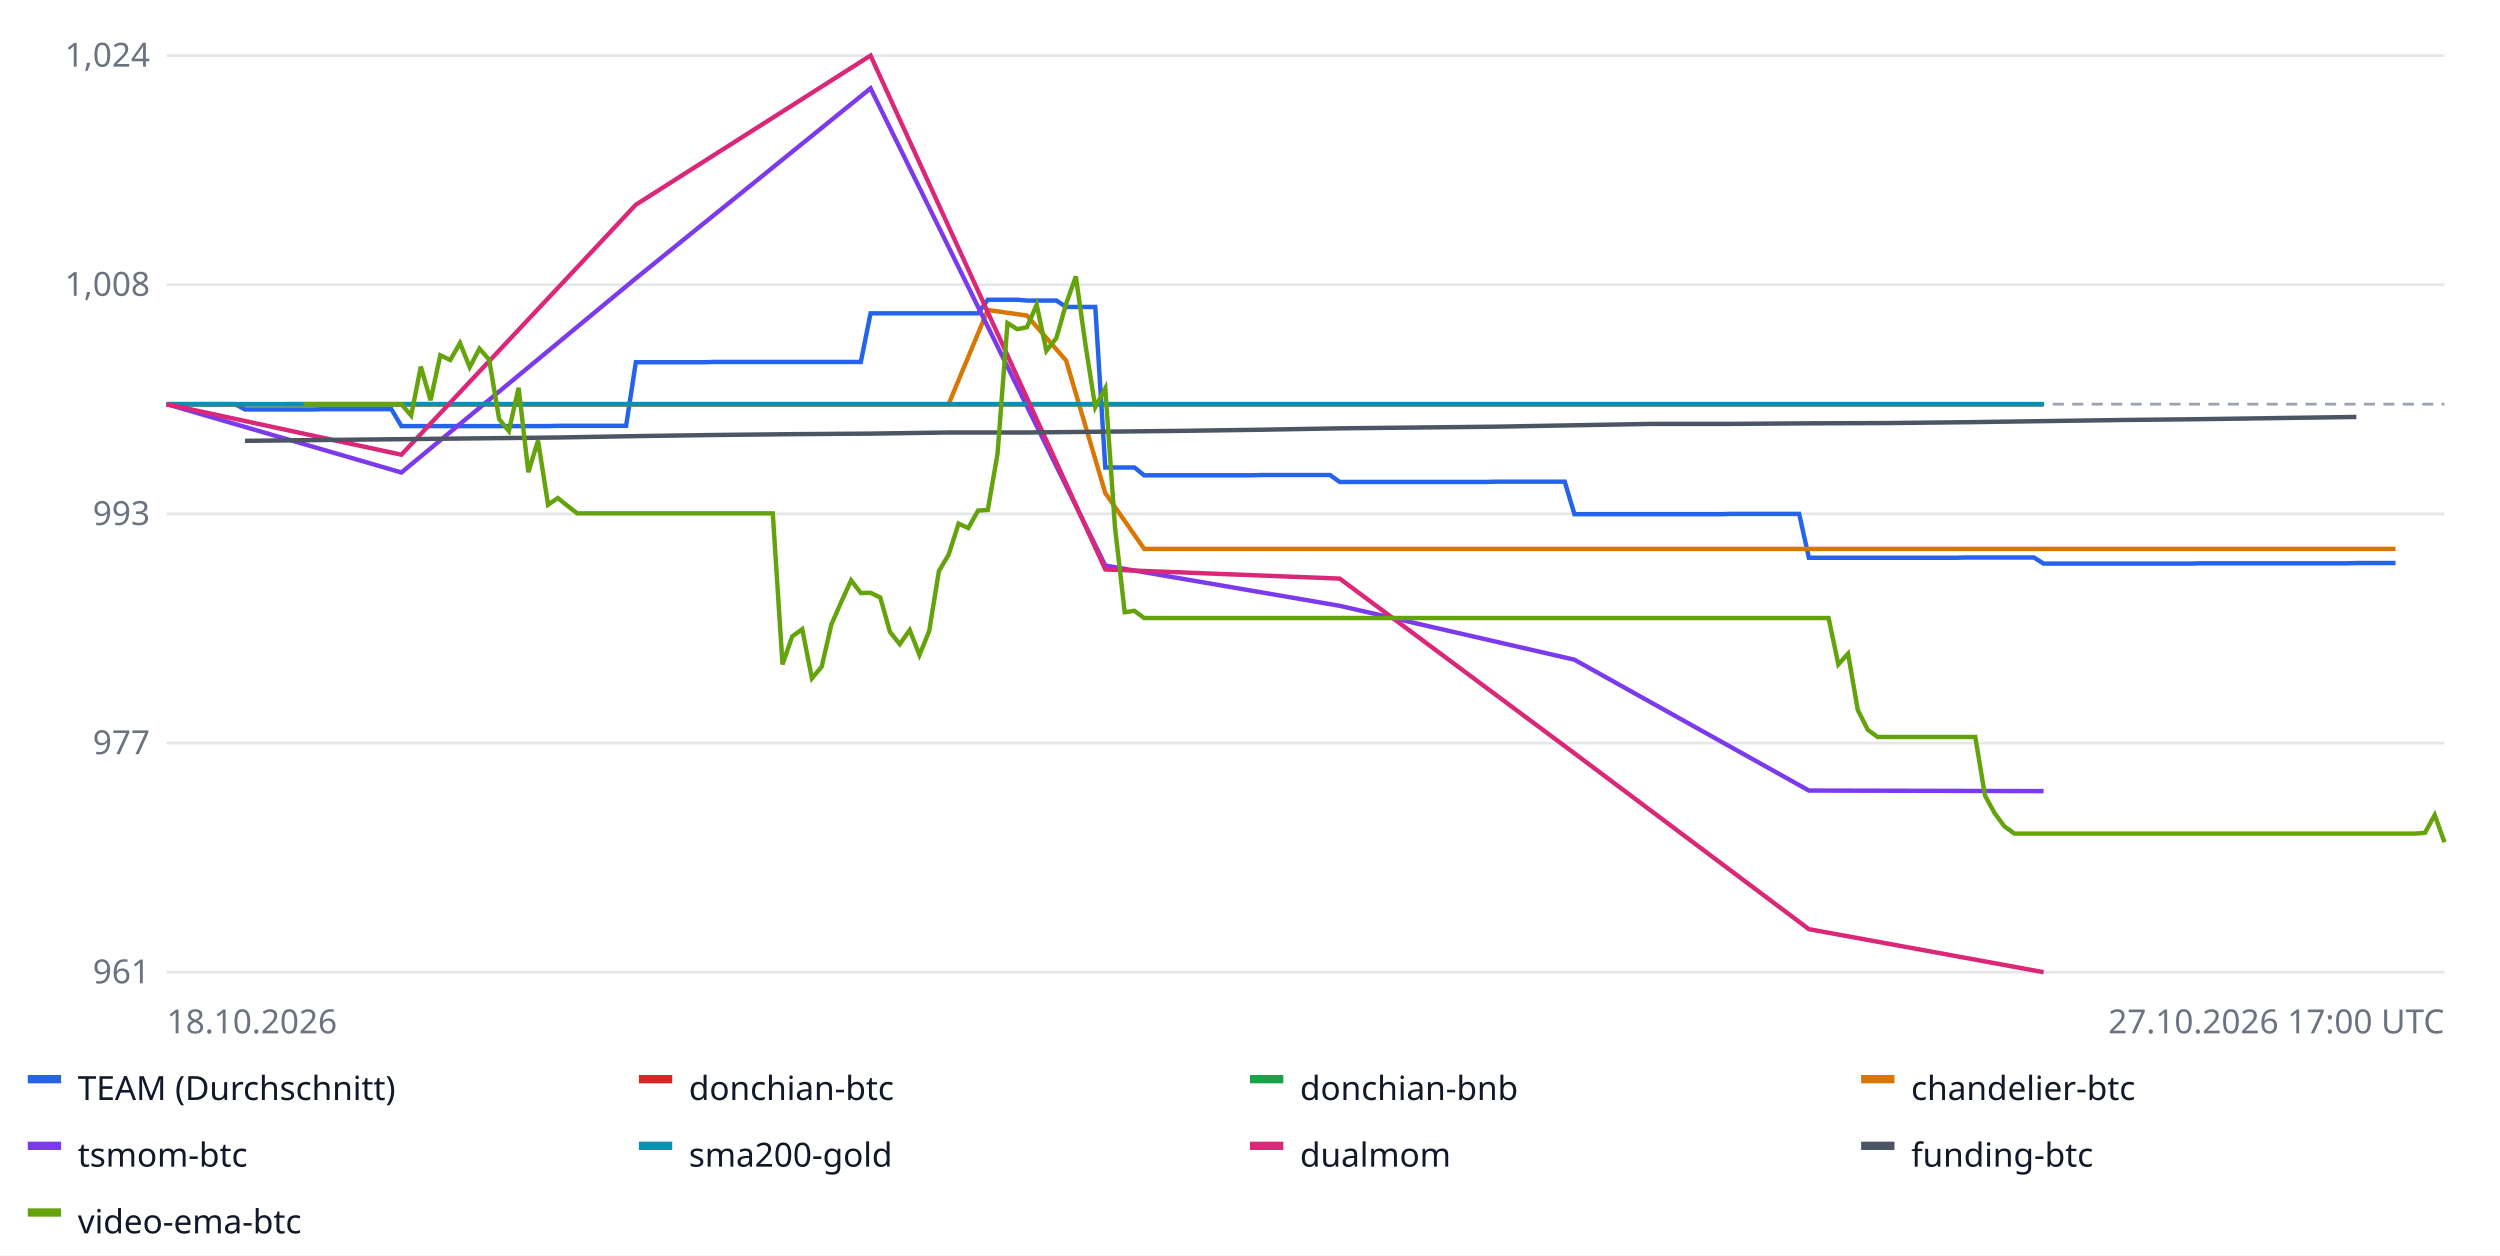
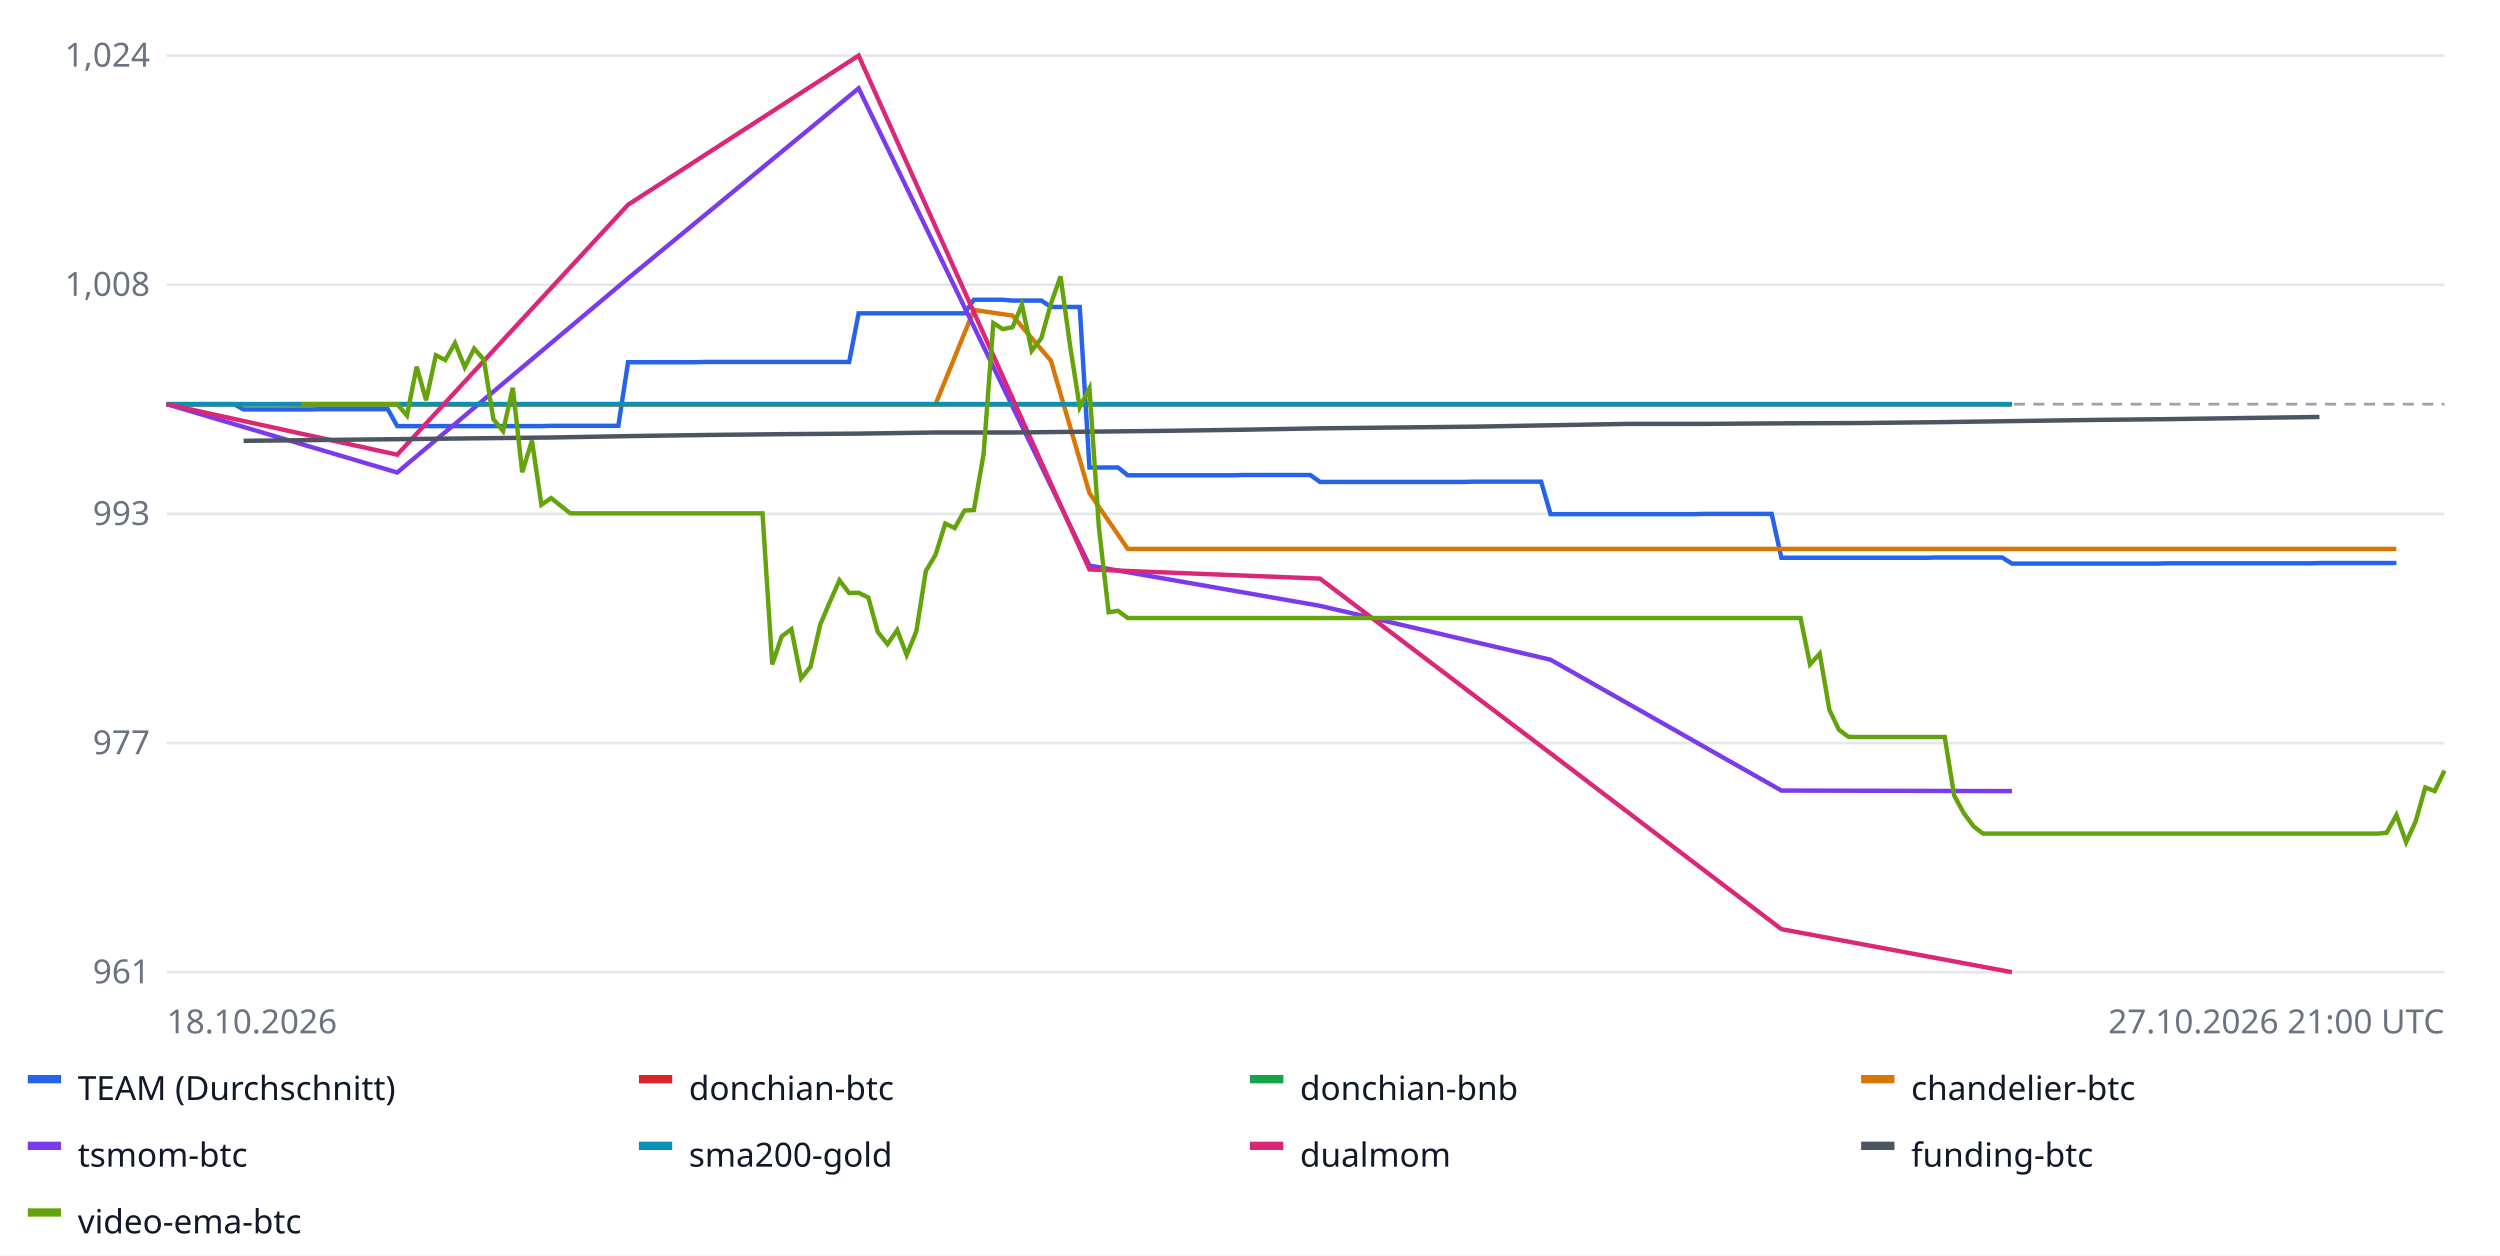
<svg xmlns="http://www.w3.org/2000/svg" width="900" height="452" font-family="sans-serif" font-size="12">
  <rect width="100%" height="100%" fill="#ffffff" />
  <line x1="60" x2="880" y1="350.0" y2="350.0" stroke="#e5e7eb" />
  <text x="54" y="354.0" text-anchor="end" fill="#6b7280">961</text>
  <line x1="60" x2="880" y1="267.5" y2="267.5" stroke="#e5e7eb" />
  <text x="54" y="271.5" text-anchor="end" fill="#6b7280">977</text>
  <line x1="60" x2="880" y1="185.0" y2="185.0" stroke="#e5e7eb" />
  <text x="54" y="189.0" text-anchor="end" fill="#6b7280">993</text>
  <line x1="60" x2="880" y1="102.5" y2="102.5" stroke="#e5e7eb" />
  <text x="54" y="106.5" text-anchor="end" fill="#6b7280">1,008</text>
  <line x1="60" x2="880" y1="20.0" y2="20.0" stroke="#e5e7eb" />
  <text x="54" y="24.0" text-anchor="end" fill="#6b7280">1,024</text>
  <line x1="60" x2="880" y1="145.5" y2="145.5" stroke="#9ca3af" stroke-dasharray="4 3" />
-   <polyline fill="none" stroke="#2563eb" stroke-width="1.6" points="60.0,145.5 63.5,145.5 67.0,145.5 70.6,145.5 74.1,145.5 77.6,145.5 81.1,145.5 84.6,145.5 88.2,147.4 91.7,147.4 95.2,147.4 98.7,147.4 102.2,147.4 105.8,147.4 109.3,147.4 112.8,147.4 116.3,147.3 119.8,147.3 123.3,147.3 126.9,147.3 130.4,147.3 133.9,147.3 137.4,147.3 140.9,147.3 144.5,153.4 148.0,153.4 151.5,153.4 155.0,153.4 158.5,153.4 162.1,153.4 165.6,153.4 169.1,153.4 172.6,153.4 176.1,153.4 179.7,153.4 183.2,153.4 186.7,153.4 190.2,153.4 193.7,153.4 197.3,153.4 200.8,153.3 204.3,153.3 207.8,153.3 211.3,153.3 214.8,153.3 218.4,153.3 221.9,153.3 225.4,153.3 228.9,130.4 232.4,130.4 236.0,130.4 239.5,130.4 243.0,130.4 246.5,130.4 250.0,130.4 253.6,130.4 257.1,130.3 260.6,130.3 264.1,130.3 267.6,130.3 271.2,130.3 274.7,130.3 278.2,130.3 281.7,130.3 285.2,130.3 288.8,130.3 292.3,130.3 295.8,130.3 299.3,130.3 302.8,130.3 306.4,130.3 309.9,130.3 313.4,112.8 316.9,112.8 320.4,112.8 323.9,112.8 327.5,112.8 331.0,112.8 334.5,112.8 338.0,112.8 341.5,112.8 345.1,112.8 348.6,112.8 352.1,112.8 355.6,107.9 359.1,107.9 362.7,107.9 366.2,107.9 369.7,108.2 373.2,108.2 376.7,108.2 380.3,108.2 383.8,110.5 387.3,110.5 390.8,110.5 394.3,110.5 397.9,168.3 401.4,168.3 404.9,168.3 408.4,168.3 411.9,171.1 415.5,171.1 419.0,171.1 422.5,171.1 426.0,171.1 429.5,171.1 433.0,171.1 436.6,171.1 440.1,171.1 443.6,171.1 447.1,171.1 450.6,171.1 454.2,171.0 457.7,171.0 461.2,171.0 464.7,171.0 468.2,171.0 471.8,171.0 475.3,171.0 478.8,171.0 482.3,173.5 485.8,173.5 489.4,173.5 492.9,173.5 496.4,173.5 499.9,173.5 503.4,173.5 507.0,173.5 510.5,173.5 514.0,173.5 517.5,173.5 521.0,173.5 524.5,173.5 528.1,173.5 531.6,173.5 535.1,173.5 538.6,173.4 542.1,173.4 545.7,173.4 549.2,173.4 552.7,173.4 556.2,173.4 559.7,173.4 563.3,173.4 566.8,185.1 570.3,185.1 573.8,185.1 577.3,185.1 580.9,185.1 584.4,185.1 587.9,185.1 591.4,185.1 594.9,185.1 598.5,185.1 602.0,185.1 605.5,185.1 609.0,185.1 612.5,185.1 616.1,185.1 619.6,185.1 623.1,185.0 626.6,185.0 630.1,185.0 633.6,185.0 637.2,185.0 640.7,185.0 644.2,185.0 647.7,185.0 651.2,200.8 654.8,200.8 658.3,200.8 661.8,200.8 665.3,200.8 668.8,200.8 672.4,200.8 675.9,200.8 679.4,200.8 682.9,200.8 686.4,200.8 690.0,200.8 693.5,200.8 697.0,200.8 700.5,200.8 704.0,200.8 707.6,200.7 711.1,200.7 714.6,200.7 718.1,200.7 721.6,200.7 725.2,200.7 728.7,200.7 732.2,200.7 735.7,202.9 739.2,202.9 742.7,202.9 746.3,202.9 749.8,202.9 753.3,202.9 756.8,202.9 760.3,202.9 763.9,202.9 767.4,202.9 770.9,202.9 774.4,202.9 777.9,202.9 781.5,202.9 785.0,202.9 788.5,202.9 792.0,202.8 795.5,202.8 799.1,202.8 802.6,202.8 806.1,202.8 809.6,202.8 813.1,202.8 816.7,202.8 820.2,202.8 823.7,202.8 827.2,202.8 830.7,202.8 834.2,202.8 837.8,202.8 841.3,202.8 844.8,202.8 848.3,202.7 851.8,202.7 855.4,202.7 858.9,202.7 862.4,202.7 862.4,202.7" />
+   <polyline fill="none" stroke="#2563eb" stroke-width="1.6" points="60.0,145.5 63.5,145.5 66.9,145.5 70.4,145.5 73.8,145.5 77.3,145.5 80.8,145.5 84.2,145.5 87.7,147.4 91.1,147.4 94.6,147.4 98.1,147.4 101.5,147.4 105.0,147.4 108.4,147.4 111.9,147.4 115.4,147.3 118.8,147.3 122.3,147.3 125.7,147.3 129.2,147.3 132.7,147.3 136.1,147.3 139.6,147.3 143.0,153.4 146.5,153.4 150.0,153.4 153.4,153.4 156.9,153.4 160.3,153.4 163.8,153.4 167.3,153.4 170.7,153.4 174.2,153.4 177.6,153.4 181.1,153.4 184.6,153.4 188.0,153.4 191.5,153.4 194.9,153.4 198.4,153.3 201.9,153.3 205.3,153.3 208.8,153.3 212.2,153.3 215.7,153.3 219.2,153.3 222.6,153.3 226.1,130.4 229.5,130.4 233.0,130.4 236.5,130.4 239.9,130.4 243.4,130.4 246.8,130.4 250.3,130.4 253.8,130.3 257.2,130.3 260.7,130.3 264.1,130.3 267.6,130.3 271.1,130.3 274.5,130.3 278.0,130.3 281.4,130.3 284.9,130.3 288.4,130.3 291.8,130.3 295.3,130.3 298.7,130.3 302.2,130.3 305.7,130.3 309.1,112.8 312.6,112.8 316.0,112.8 319.5,112.8 323.0,112.8 326.4,112.8 329.9,112.8 333.3,112.8 336.8,112.8 340.3,112.8 343.7,112.8 347.2,112.8 350.6,107.9 354.1,107.9 357.6,107.9 361.0,107.9 364.5,108.2 367.9,108.2 371.4,108.2 374.9,108.2 378.3,110.5 381.8,110.5 385.2,110.5 388.7,110.5 392.2,168.3 395.6,168.3 399.1,168.3 402.5,168.3 406.0,171.1 409.5,171.1 412.9,171.1 416.4,171.1 419.8,171.1 423.3,171.1 426.8,171.1 430.2,171.1 433.7,171.1 437.1,171.1 440.6,171.1 444.1,171.1 447.5,171.0 451.0,171.0 454.4,171.0 457.9,171.0 461.4,171.0 464.8,171.0 468.3,171.0 471.7,171.0 475.2,173.5 478.6,173.5 482.1,173.5 485.6,173.5 489.0,173.5 492.5,173.5 495.9,173.5 499.4,173.5 502.9,173.5 506.3,173.5 509.8,173.5 513.2,173.5 516.7,173.5 520.2,173.5 523.6,173.5 527.1,173.5 530.5,173.4 534.0,173.4 537.5,173.4 540.9,173.4 544.4,173.4 547.8,173.4 551.3,173.4 554.8,173.4 558.2,185.1 561.7,185.1 565.1,185.1 568.6,185.1 572.1,185.1 575.5,185.1 579.0,185.1 582.4,185.1 585.9,185.1 589.4,185.1 592.8,185.1 596.3,185.1 599.7,185.1 603.2,185.1 606.7,185.1 610.1,185.1 613.6,185.0 617.0,185.0 620.5,185.0 624.0,185.0 627.4,185.0 630.9,185.0 634.3,185.0 637.8,185.0 641.3,200.8 644.7,200.8 648.2,200.8 651.6,200.8 655.1,200.8 658.6,200.8 662.0,200.8 665.5,200.8 668.9,200.8 672.4,200.8 675.9,200.8 679.3,200.8 682.8,200.8 686.2,200.8 689.7,200.8 693.2,200.8 696.6,200.7 700.1,200.7 703.5,200.7 707.0,200.7 710.5,200.7 713.9,200.7 717.4,200.7 720.8,200.7 724.3,202.9 727.8,202.9 731.2,202.9 734.7,202.9 738.1,202.9 741.6,202.9 745.1,202.9 748.5,202.9 752.0,202.9 755.4,202.9 758.9,202.9 762.4,202.9 765.8,202.9 769.3,202.9 772.7,202.9 776.2,202.9 779.7,202.8 783.1,202.8 786.6,202.8 790.0,202.8 793.5,202.8 797.0,202.8 800.4,202.8 803.9,202.8 807.3,202.8 810.8,202.8 814.3,202.8 817.7,202.8 821.2,202.8 824.6,202.8 828.1,202.8 831.6,202.8 835.0,202.7 838.5,202.7 841.9,202.7 845.4,202.7 848.9,202.7 852.3,202.7 855.8,202.7 859.2,202.7 862.7,202.7 862.7,202.7" />
  <rect x="10" y="387" width="12" height="3" fill="#2563eb" />
  <text x="28" y="396" fill="#111827">TEAM (Durchschnitt)</text>
-   <polyline fill="none" stroke="#dc2626" stroke-width="1.6" points="60.0,145.5 144.5,145.5 228.9,145.5 313.4,145.5 397.9,145.5 482.3,145.5 566.8,145.5 651.2,145.5 735.7,145.5 735.7,145.5" />
+   <polyline fill="none" stroke="#dc2626" stroke-width="1.6" points="60.0,145.5 143.0,145.5 226.1,145.5 309.1,145.5 392.2,145.5 475.2,145.5 558.2,145.5 641.3,145.5 724.3,145.5 724.3,145.5" />
  <rect x="230" y="387" width="12" height="3" fill="#dc2626" />
  <text x="248" y="396" fill="#111827">donchian-btc</text>
-   <polyline fill="none" stroke="#16a34a" stroke-width="1.6" points="60.0,145.5 144.5,145.5 228.9,145.5 313.4,145.5 397.9,145.5 482.3,145.5 566.8,145.5 651.2,145.5 735.7,145.5 735.7,145.5" />
+   <polyline fill="none" stroke="#16a34a" stroke-width="1.6" points="60.0,145.5 143.0,145.5 226.1,145.5 309.1,145.5 392.2,145.5 475.2,145.5 558.2,145.5 641.3,145.5 724.3,145.5 724.3,145.5" />
  <rect x="450" y="387" width="12" height="3" fill="#16a34a" />
  <text x="468" y="396" fill="#111827">donchian-bnb</text>
-   <polyline fill="none" stroke="#d97706" stroke-width="1.6" points="102.2,145.5 116.3,145.5 130.4,145.5 144.5,145.5 158.5,145.5 172.6,145.5 186.7,145.5 200.8,145.5 214.8,145.5 228.9,145.5 243.0,145.5 257.1,145.5 271.2,145.5 285.2,145.5 299.3,145.5 313.4,145.5 327.5,145.5 341.5,145.5 355.6,111.6 369.7,113.6 383.8,129.8 397.9,177.5 411.9,197.6 426.0,197.6 440.1,197.6 454.2,197.6 468.2,197.6 482.3,197.6 496.4,197.6 510.5,197.6 524.5,197.6 538.6,197.6 552.7,197.6 566.8,197.6 580.9,197.6 594.9,197.6 609.0,197.6 623.1,197.6 637.2,197.6 651.2,197.6 665.3,197.6 679.4,197.6 693.5,197.6 707.6,197.6 721.6,197.6 735.7,197.6 749.8,197.6 763.9,197.6 777.9,197.6 792.0,197.6 806.1,197.6 820.2,197.6 834.2,197.6 848.3,197.6 862.4,197.6 862.4,197.6" />
+   <polyline fill="none" stroke="#d97706" stroke-width="1.6" points="101.5,145.5 115.4,145.5 129.2,145.5 143.0,145.5 156.9,145.5 170.7,145.5 184.6,145.5 198.4,145.5 212.2,145.5 226.1,145.5 239.9,145.5 253.8,145.5 267.6,145.5 281.4,145.5 295.3,145.5 309.1,145.5 323.0,145.5 336.8,145.5 350.6,111.6 364.5,113.6 378.3,129.8 392.2,177.5 406.0,197.6 419.8,197.6 433.7,197.6 447.5,197.6 461.4,197.6 475.2,197.6 489.0,197.6 502.9,197.6 516.7,197.6 530.5,197.6 544.4,197.6 558.2,197.6 572.1,197.6 585.9,197.6 599.7,197.6 613.6,197.6 627.4,197.6 641.3,197.6 655.1,197.6 668.9,197.6 682.8,197.6 696.6,197.6 710.5,197.6 724.3,197.6 738.1,197.6 752.0,197.6 765.8,197.6 779.7,197.6 793.5,197.6 807.3,197.6 821.2,197.6 835.0,197.6 848.9,197.6 862.7,197.6 862.7,197.6" />
  <rect x="670" y="387" width="12" height="3" fill="#d97706" />
  <text x="688" y="396" fill="#111827">chandelier-btc</text>
-   <polyline fill="none" stroke="#7c3aed" stroke-width="1.6" points="60.0,145.5 144.5,170.1 228.9,100.2 313.4,31.8 397.9,203.6 482.3,218.1 566.8,237.5 651.2,284.6 735.7,284.8 735.7,284.8" />
+   <polyline fill="none" stroke="#7c3aed" stroke-width="1.6" points="60.0,145.5 143.0,170.1 226.1,100.2 309.1,31.8 392.2,203.6 475.2,218.1 558.2,237.5 641.3,284.6 724.3,284.8 724.3,284.8" />
  <rect x="10" y="411" width="12" height="3" fill="#7c3aed" />
  <text x="28" y="420" fill="#111827">tsmom-btc</text>
-   <polyline fill="none" stroke="#0891b2" stroke-width="1.6" points="60.0,145.5 144.5,145.5 228.9,145.5 313.4,145.5 397.9,145.5 482.3,145.5 566.8,145.5 651.2,145.5 735.7,145.5 735.7,145.5" />
+   <polyline fill="none" stroke="#0891b2" stroke-width="1.6" points="60.0,145.5 143.0,145.5 226.1,145.5 309.1,145.5 392.2,145.5 475.2,145.5 558.2,145.5 641.3,145.5 724.3,145.5 724.3,145.5" />
  <rect x="230" y="411" width="12" height="3" fill="#0891b2" />
  <text x="248" y="420" fill="#111827">sma200-gold</text>
-   <polyline fill="none" stroke="#db2777" stroke-width="1.6" points="60.0,145.5 144.5,163.7 228.9,73.7 313.4,20.0 397.9,205.0 482.3,208.3 566.8,271.2 651.2,334.5 735.7,350.0 735.7,350.0" />
+   <polyline fill="none" stroke="#db2777" stroke-width="1.6" points="60.0,145.5 143.0,163.7 226.1,73.7 309.1,20.0 392.2,205.0 475.2,208.3 558.2,271.2 641.3,334.5 724.3,350.0 724.3,350.0" />
  <rect x="450" y="411" width="12" height="3" fill="#db2777" />
  <text x="468" y="420" fill="#111827">dualmom</text>
-   <polyline fill="none" stroke="#4b5563" stroke-width="1.6" points="88.2,158.7 116.3,158.4 144.5,158.1 172.6,157.8 200.8,157.5 228.9,157.0 257.1,156.6 285.2,156.3 313.4,156.1 341.5,155.7 369.7,155.7 397.9,155.4 426.0,155.1 454.2,154.7 482.3,154.2 510.5,153.9 538.6,153.6 566.8,153.1 594.9,152.6 623.1,152.6 651.2,152.4 679.4,152.3 707.6,152.0 735.7,151.6 763.9,151.2 792.0,150.9 820.2,150.5 848.3,150.1 848.3,150.1" />
+   <polyline fill="none" stroke="#4b5563" stroke-width="1.6" points="87.7,158.7 115.4,158.4 143.0,158.1 170.7,157.8 198.4,157.5 226.1,157.0 253.8,156.6 281.4,156.3 309.1,156.1 336.8,155.7 364.5,155.7 392.2,155.4 419.8,155.1 447.5,154.7 475.2,154.2 502.9,153.9 530.5,153.6 558.2,153.1 585.9,152.6 613.6,152.6 641.3,152.4 668.9,152.3 696.6,152.0 724.3,151.6 752.0,151.2 779.7,150.9 807.3,150.5 835.0,150.1 835.0,150.1" />
  <rect x="670" y="411" width="12" height="3" fill="#4b5563" />
  <text x="688" y="420" fill="#111827">funding-btc</text>
-   <polyline fill="none" stroke="#65a30d" stroke-width="1.6" points="109.3,145.5 112.8,145.5 116.3,145.5 119.8,145.5 123.3,145.5 126.9,145.5 130.4,145.5 133.9,145.5 137.4,145.5 140.9,145.5 144.5,145.5 148.0,149.6 151.5,132.0 155.0,144.1 158.5,127.9 162.1,129.6 165.6,123.5 169.1,132.2 172.6,125.5 176.1,129.5 179.7,150.9 183.2,155.2 186.7,139.6 190.2,170.0 193.7,158.6 197.3,181.7 200.8,179.3 204.3,182.1 207.8,184.8 211.3,184.8 214.8,184.8 218.4,184.8 221.9,184.8 225.4,184.8 228.9,184.8 232.4,184.8 236.0,184.8 239.5,184.8 243.0,184.8 246.5,184.8 250.0,184.8 253.6,184.8 257.1,184.8 260.6,184.8 264.1,184.8 267.6,184.8 271.2,184.8 274.7,184.8 278.2,184.8 281.7,239.2 285.2,229.1 288.8,226.5 292.3,244.2 295.8,240.0 299.3,224.8 302.8,216.8 306.4,208.9 309.9,213.5 313.4,213.4 316.9,215.1 320.4,227.5 323.9,231.9 327.5,226.8 331.0,235.8 334.5,227.2 338.0,205.6 341.5,199.7 345.1,188.5 348.6,190.1 352.1,183.8 355.6,183.6 359.1,163.4 362.7,116.3 366.2,118.5 369.7,117.8 373.2,109.7 376.7,126.3 380.3,121.7 383.8,109.4 387.3,99.5 390.8,124.3 394.3,146.6 397.9,139.8 401.4,189.9 404.9,220.4 408.4,219.9 411.9,222.5 415.5,222.5 419.0,222.5 422.5,222.5 426.0,222.5 429.5,222.5 433.0,222.5 436.6,222.5 440.1,222.5 443.6,222.5 447.1,222.5 450.6,222.5 454.2,222.5 457.7,222.5 461.2,222.5 464.7,222.5 468.2,222.5 471.8,222.5 475.3,222.5 478.8,222.5 482.3,222.5 485.8,222.5 489.4,222.5 492.9,222.5 496.4,222.5 499.9,222.5 503.4,222.5 507.0,222.5 510.5,222.5 514.0,222.5 517.5,222.5 521.0,222.5 524.5,222.5 528.1,222.5 531.6,222.5 535.1,222.5 538.6,222.5 542.1,222.5 545.7,222.5 549.2,222.5 552.7,222.5 556.2,222.5 559.7,222.5 563.3,222.5 566.8,222.5 570.3,222.5 573.8,222.5 577.3,222.5 580.9,222.5 584.4,222.5 587.9,222.5 591.4,222.5 594.9,222.5 598.5,222.5 602.0,222.5 605.5,222.5 609.0,222.5 612.5,222.5 616.1,222.5 619.6,222.5 623.1,222.5 626.6,222.5 630.1,222.5 633.6,222.5 637.2,222.5 640.7,222.5 644.2,222.5 647.7,222.5 651.2,222.5 654.8,222.5 658.3,222.5 661.8,239.2 665.3,235.3 668.8,255.6 672.4,262.7 675.9,265.3 679.4,265.3 682.9,265.3 686.4,265.3 690.0,265.3 693.5,265.3 697.0,265.3 700.5,265.3 704.0,265.3 707.6,265.3 711.1,265.3 714.6,286.4 718.1,292.8 721.6,297.5 725.2,300.1 728.7,300.1 732.2,300.1 735.7,300.1 739.2,300.1 742.7,300.1 746.3,300.1 749.8,300.1 753.3,300.1 756.8,300.1 760.3,300.1 763.9,300.1 767.4,300.1 770.9,300.1 774.4,300.1 777.9,300.1 781.5,300.1 785.0,300.1 788.5,300.1 792.0,300.1 795.5,300.1 799.1,300.1 802.6,300.1 806.1,300.1 809.6,300.1 813.1,300.1 816.7,300.1 820.2,300.1 823.7,300.1 827.2,300.1 830.7,300.1 834.2,300.1 837.8,300.1 841.3,300.1 844.8,300.1 848.3,300.1 851.8,300.1 855.4,300.1 858.9,300.1 862.4,300.1 865.9,300.1 869.4,300.1 873.0,299.8 876.5,293.4 880.0,303.2 880.0,303.2" />
+   <polyline fill="none" stroke="#65a30d" stroke-width="1.6" points="108.4,145.5 111.9,145.5 115.4,145.5 118.8,145.5 122.3,145.5 125.7,145.5 129.2,145.5 132.7,145.5 136.1,145.5 139.6,145.5 143.0,145.5 146.5,149.6 150.0,132.0 153.4,144.1 156.9,127.9 160.3,129.6 163.8,123.5 167.3,132.2 170.7,125.5 174.2,129.5 177.6,150.9 181.1,155.2 184.6,139.6 188.0,170.0 191.5,158.6 194.9,181.7 198.4,179.3 201.9,182.1 205.3,184.8 208.8,184.8 212.2,184.8 215.7,184.8 219.2,184.8 222.6,184.8 226.1,184.8 229.5,184.8 233.0,184.8 236.5,184.8 239.9,184.8 243.4,184.8 246.8,184.8 250.3,184.8 253.8,184.8 257.2,184.8 260.7,184.8 264.1,184.8 267.6,184.8 271.1,184.8 274.5,184.8 278.0,239.2 281.4,229.1 284.9,226.5 288.4,244.2 291.8,240.0 295.3,224.8 298.7,216.8 302.2,208.9 305.7,213.5 309.1,213.4 312.6,215.1 316.0,227.5 319.5,231.9 323.0,226.8 326.4,235.8 329.9,227.2 333.3,205.6 336.8,199.7 340.3,188.5 343.7,190.1 347.2,183.8 350.6,183.6 354.1,163.4 357.6,116.3 361.0,118.5 364.5,117.8 367.9,109.7 371.4,126.3 374.9,121.7 378.3,109.4 381.8,99.5 385.2,124.3 388.7,146.6 392.2,139.8 395.6,189.9 399.1,220.4 402.5,219.9 406.0,222.5 409.5,222.5 412.9,222.5 416.4,222.5 419.8,222.5 423.3,222.5 426.8,222.5 430.2,222.5 433.7,222.5 437.1,222.5 440.6,222.5 444.1,222.5 447.5,222.5 451.0,222.5 454.4,222.5 457.9,222.5 461.4,222.5 464.8,222.5 468.3,222.5 471.7,222.5 475.2,222.5 478.6,222.5 482.1,222.5 485.6,222.5 489.0,222.5 492.5,222.5 495.9,222.5 499.4,222.5 502.9,222.5 506.3,222.5 509.8,222.5 513.2,222.5 516.7,222.5 520.2,222.5 523.6,222.5 527.1,222.5 530.5,222.5 534.0,222.5 537.5,222.5 540.9,222.5 544.4,222.5 547.8,222.5 551.3,222.5 554.8,222.5 558.2,222.5 561.7,222.5 565.1,222.5 568.6,222.5 572.1,222.5 575.5,222.5 579.0,222.5 582.4,222.5 585.9,222.5 589.4,222.5 592.8,222.5 596.3,222.5 599.7,222.5 603.2,222.5 606.7,222.5 610.1,222.5 613.6,222.5 617.0,222.5 620.5,222.5 624.0,222.5 627.4,222.5 630.9,222.5 634.3,222.5 637.8,222.5 641.3,222.5 644.7,222.5 648.2,222.5 651.6,239.2 655.1,235.3 658.6,255.6 662.0,262.7 665.5,265.3 668.9,265.3 672.4,265.3 675.9,265.3 679.3,265.3 682.8,265.3 686.2,265.3 689.7,265.3 693.2,265.3 696.6,265.3 700.1,265.3 703.5,286.4 707.0,292.8 710.5,297.5 713.9,300.1 717.4,300.1 720.8,300.1 724.3,300.1 727.8,300.1 731.2,300.1 734.7,300.1 738.1,300.1 741.6,300.1 745.1,300.1 748.5,300.1 752.0,300.1 755.4,300.1 758.9,300.1 762.4,300.1 765.8,300.1 769.3,300.1 772.7,300.1 776.2,300.1 779.7,300.1 783.1,300.1 786.6,300.1 790.0,300.1 793.5,300.1 797.0,300.1 800.4,300.1 803.9,300.1 807.3,300.1 810.8,300.1 814.3,300.1 817.7,300.1 821.2,300.1 824.6,300.1 828.1,300.1 831.6,300.1 835.0,300.1 838.5,300.1 841.9,300.1 845.4,300.1 848.9,300.1 852.3,300.1 855.8,300.1 859.2,299.8 862.7,293.4 866.2,303.2 869.6,295.8 873.1,283.5 876.5,284.8 880.0,277.4 880.0,277.4" />
  <rect x="10" y="435" width="12" height="3" fill="#65a30d" />
  <text x="28" y="444" fill="#111827">video-ema-btc</text>
  <text x="60" y="372" fill="#6b7280">18.10.2026</text>
-   <text x="880" y="372" text-anchor="end" fill="#6b7280">27.10.2026 17:00 UTC</text>
+   <text x="880" y="372" text-anchor="end" fill="#6b7280">27.10.2026 21:00 UTC</text>
</svg>
